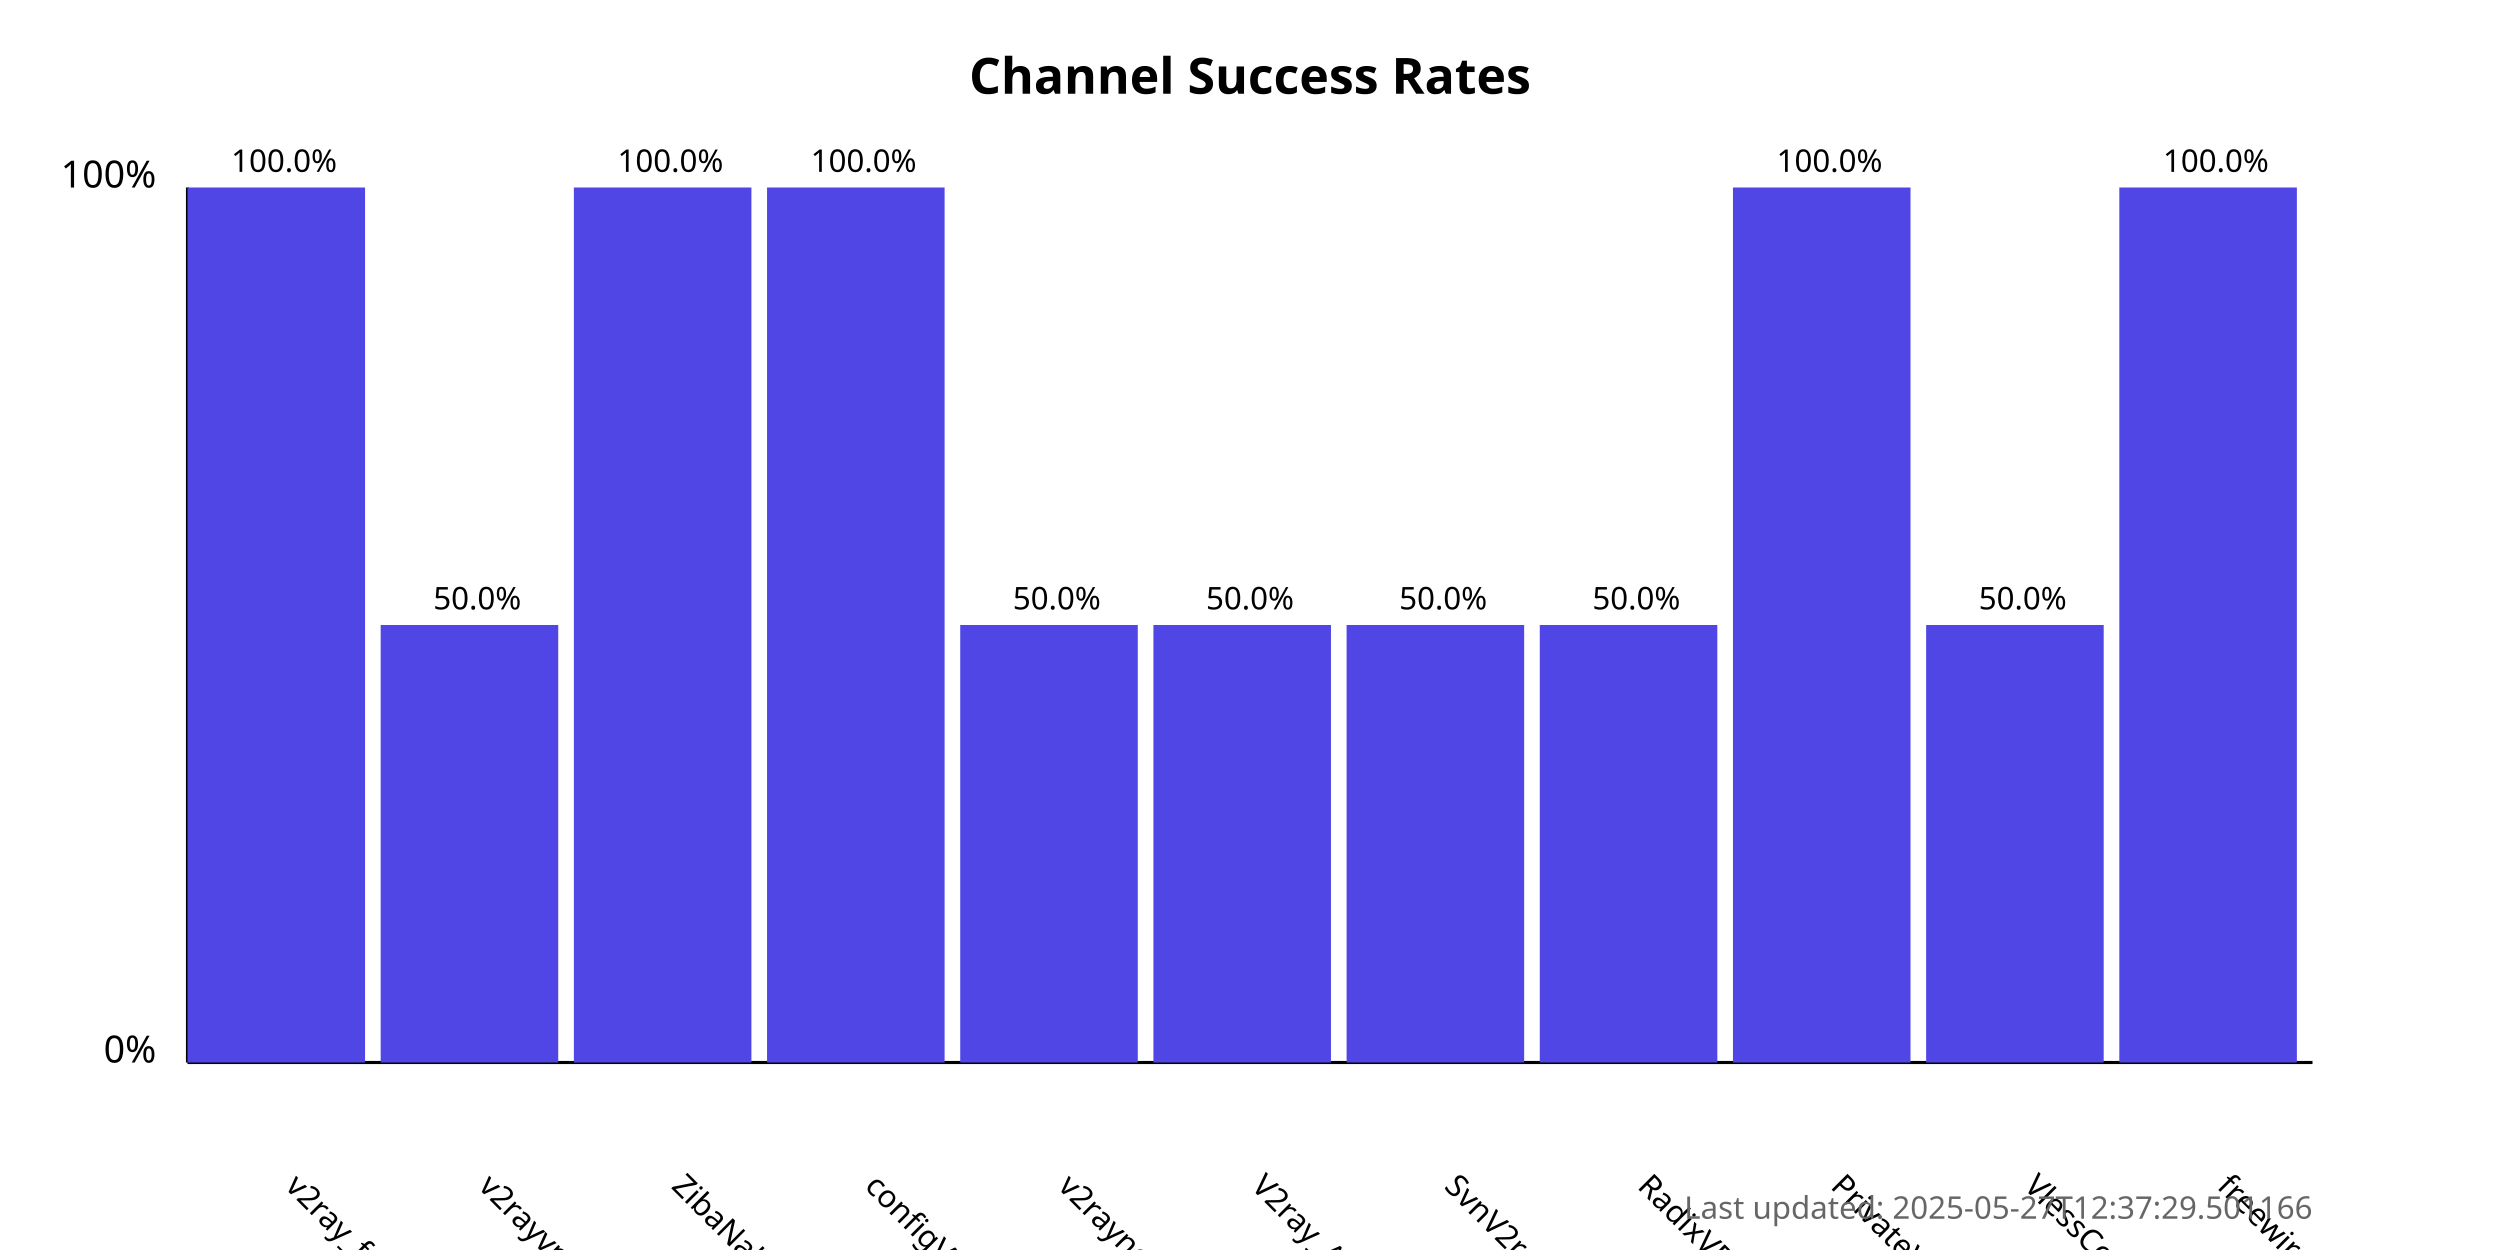
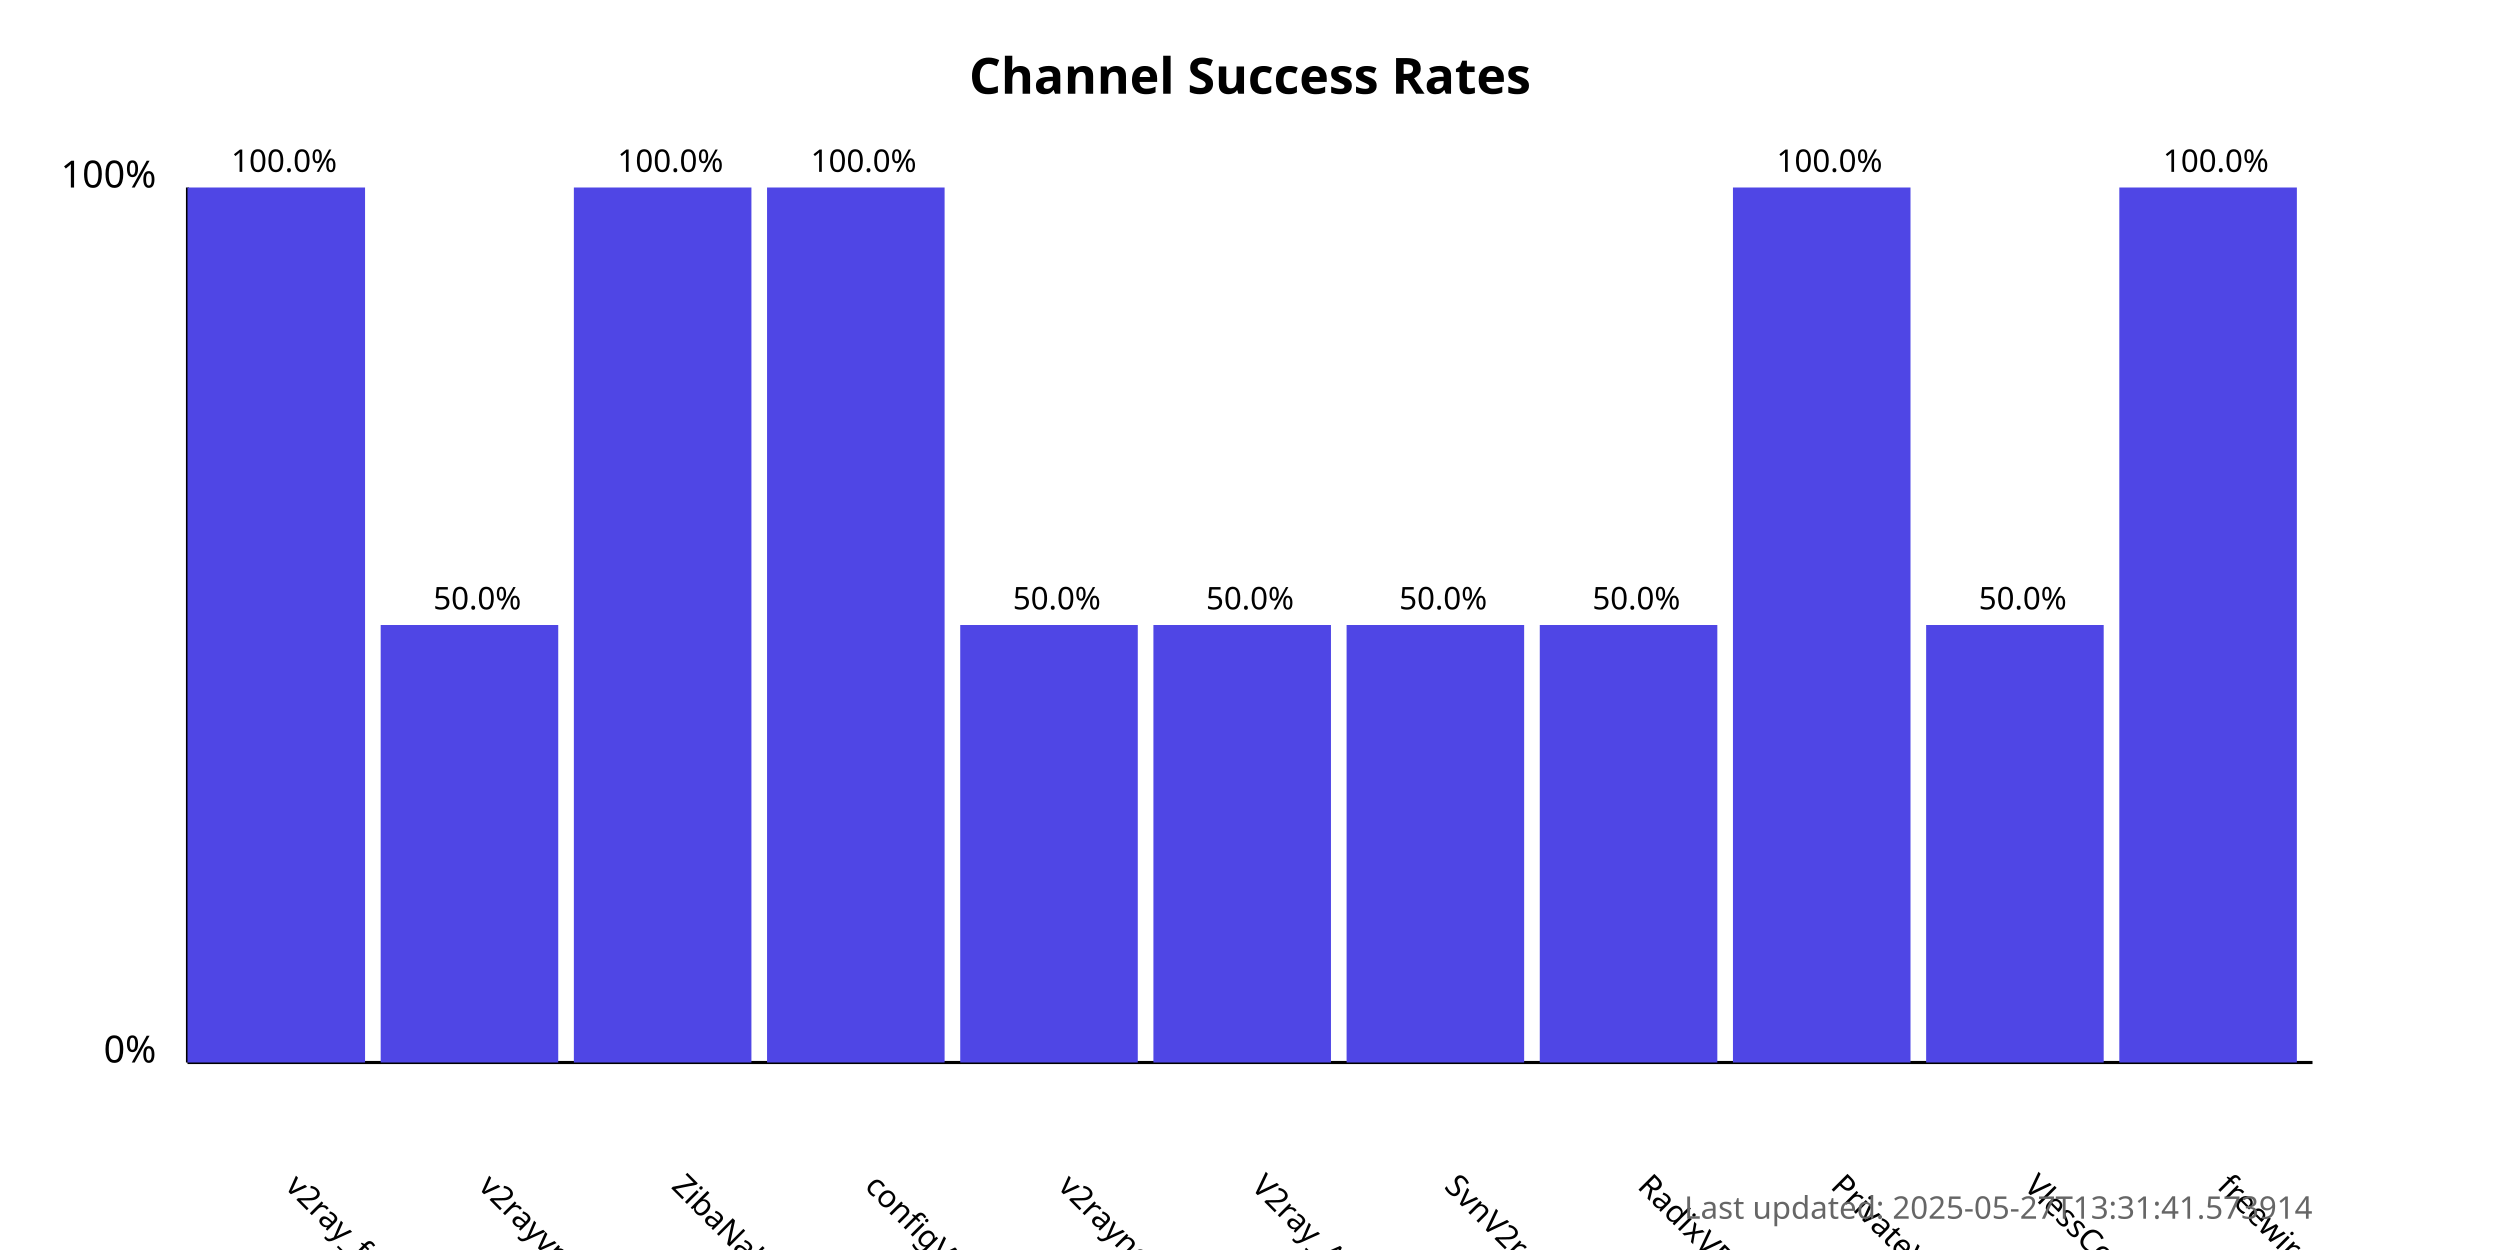
<svg xmlns="http://www.w3.org/2000/svg" width="800" height="400">
  <style>
            .chart-title { font: bold 16px sans-serif; }
            .axis-label { font: 12px sans-serif; }
            .tick-label { font: 10px sans-serif; }
            .bar { fill: #4f46e5; }
            .bar:hover { fill: #6366f1; }
            .timestamp { font: 10px sans-serif; fill: #666; }
        </style>
  <text x="400.0" y="30" text-anchor="middle" class="chart-title">
            Channel Success Rates
        </text>
  <line x1="60" y1="340" x2="60" y2="60" stroke="black" stroke-width="1" />
  <line x1="60" y1="340" x2="740" y2="340" stroke="black" stroke-width="1" />
  <text x="50" y="340" text-anchor="end" class="axis-label">0%</text>
  <text x="50" y="60" text-anchor="end" class="axis-label">100%</text>
  <g>
    <rect x="60" y="60.0" width="56.818" height="280.0" class="bar" />
    <text x="90.909" y="380" transform="rotate(45, 90.90909, 380)" text-anchor="start" class="tick-label">
                v2ray_free_conf
            </text>
    <text x="90.909" y="55.0" text-anchor="middle" class="tick-label">
                100.0%
            </text>
  </g>
  <g>
    <rect x="121.818" y="200.0" width="56.818" height="140.0" class="bar" />
    <text x="152.727" y="380" transform="rotate(45, 152.7273, 380)" text-anchor="start" class="tick-label">
                v2rayvpno
            </text>
    <text x="152.727" y="195.0" text-anchor="middle" class="tick-label">
                50.0%
            </text>
  </g>
  <g>
    <rect x="183.636" y="60.0" width="56.818" height="280.0" class="bar" />
    <text x="214.545" y="380" transform="rotate(45, 214.5455, 380)" text-anchor="start" class="tick-label">
                ZibaNabz
            </text>
    <text x="214.545" y="55.0" text-anchor="middle" class="tick-label">
                100.0%
            </text>
  </g>
  <g>
    <rect x="245.455" y="60.0" width="56.818" height="280.0" class="bar" />
    <text x="276.364" y="380" transform="rotate(45, 276.3636, 380)" text-anchor="start" class="tick-label">
                configV2rayForFree
            </text>
    <text x="276.364" y="55.0" text-anchor="middle" class="tick-label">
                100.0%
            </text>
  </g>
  <g>
    <rect x="307.273" y="200.0" width="56.818" height="140.0" class="bar" />
    <text x="338.182" y="380" transform="rotate(45, 338.1818, 380)" text-anchor="start" class="tick-label">
                v2rayngvpn
            </text>
    <text x="338.182" y="195.0" text-anchor="middle" class="tick-label">
                50.0%
            </text>
  </g>
  <g>
    <rect x="369.091" y="200.0" width="56.818" height="140.0" class="bar" />
    <text x="400.0" y="380" transform="rotate(45, 400.0, 380)" text-anchor="start" class="tick-label">
                V2ray_Alpha
            </text>
    <text x="400.0" y="195.0" text-anchor="middle" class="tick-label">
                50.0%
            </text>
  </g>
  <g>
    <rect x="430.909" y="200.0" width="56.818" height="140.0" class="bar" />
    <text x="461.818" y="380" transform="rotate(45, 461.8182, 380)" text-anchor="start" class="tick-label">
                SvnV2ray
            </text>
    <text x="461.818" y="195.0" text-anchor="middle" class="tick-label">
                50.0%
            </text>
  </g>
  <g>
    <rect x="492.727" y="200.0" width="56.818" height="140.0" class="bar" />
    <text x="523.636" y="380" transform="rotate(45, 523.6364, 380)" text-anchor="start" class="tick-label">
                RadixVPN
            </text>
    <text x="523.636" y="195.0" text-anchor="middle" class="tick-label">
                50.0%
            </text>
  </g>
  <g>
    <rect x="554.545" y="60.0" width="56.818" height="280.0" class="bar" />
    <text x="585.455" y="380" transform="rotate(45, 585.4545, 380)" text-anchor="start" class="tick-label">
                PrivateVPNs
            </text>
    <text x="585.455" y="55.0" text-anchor="middle" class="tick-label">
                100.0%
            </text>
  </g>
  <g>
    <rect x="616.364" y="200.0" width="56.818" height="140.0" class="bar" />
    <text x="647.273" y="380" transform="rotate(45, 647.2727, 380)" text-anchor="start" class="tick-label">
                VlessConfig
            </text>
    <text x="647.273" y="195.0" text-anchor="middle" class="tick-label">
                50.0%
            </text>
  </g>
  <g>
    <rect x="678.182" y="60.0" width="56.818" height="280.0" class="bar" />
    <text x="709.091" y="380" transform="rotate(45, 709.0909, 380)" text-anchor="start" class="tick-label">
                freewireguard
            </text>
    <text x="709.091" y="55.0" text-anchor="middle" class="tick-label">
                100.0%
            </text>
  </g>
  <text x="740" y="390" text-anchor="end" class="timestamp">
-             Last updated: 2025-05-27T12:37:29.501166
+             Last updated: 2025-05-27T13:31:41.573914
        </text>
</svg>
